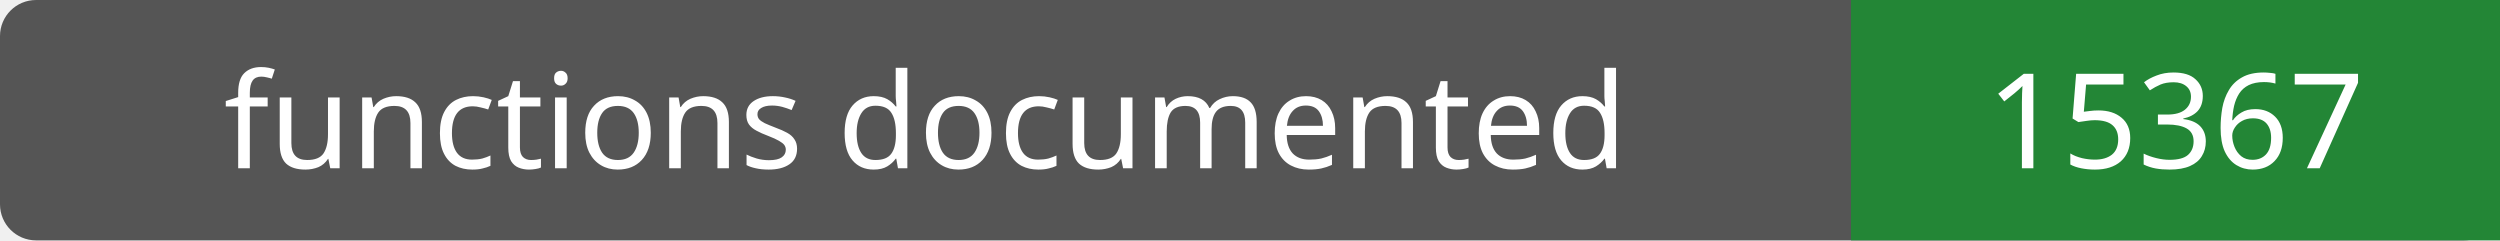
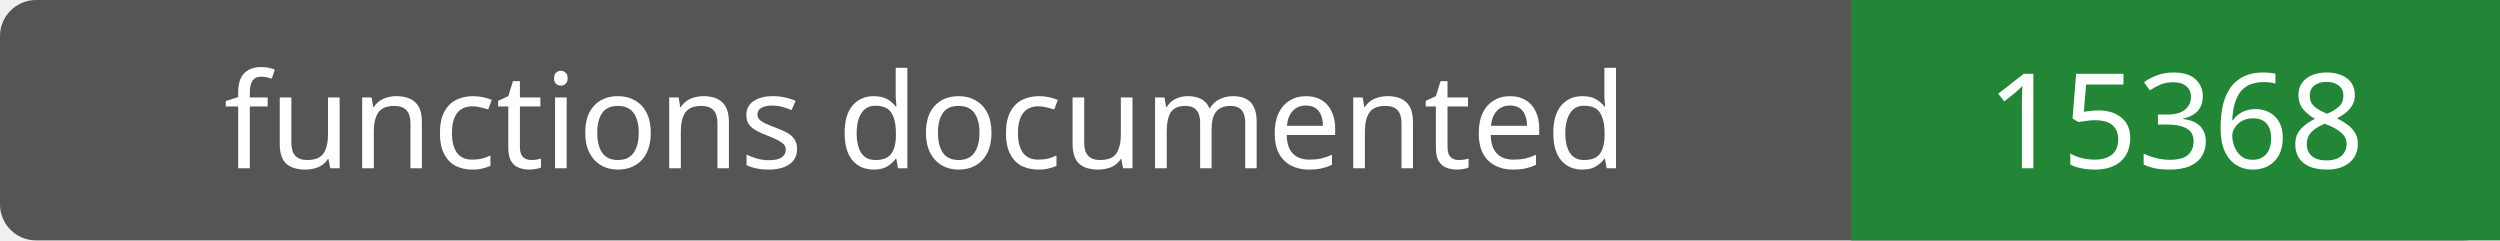
- <svg xmlns="http://www.w3.org/2000/svg" width="208" height="20" role="img" aria-label="functions documented: 15367">
+ <svg xmlns="http://www.w3.org/2000/svg" width="208" height="20" role="img" aria-label="functions documented: 15368">
  <rect width="208" height="20" rx="3" fill="#555" />
  <path fill="#238636" d="M154 0h54v20H154z" />
  <g fill="#fff" text-anchor="middle" font-family="Verdana,sans-serif" font-size="11">
    <text x="77.0" y="14">functions documented</text>
-     <text x="181.0" y="14">15367</text>
+     <text x="181.0" y="14">15368</text>
  </g>
</svg>
